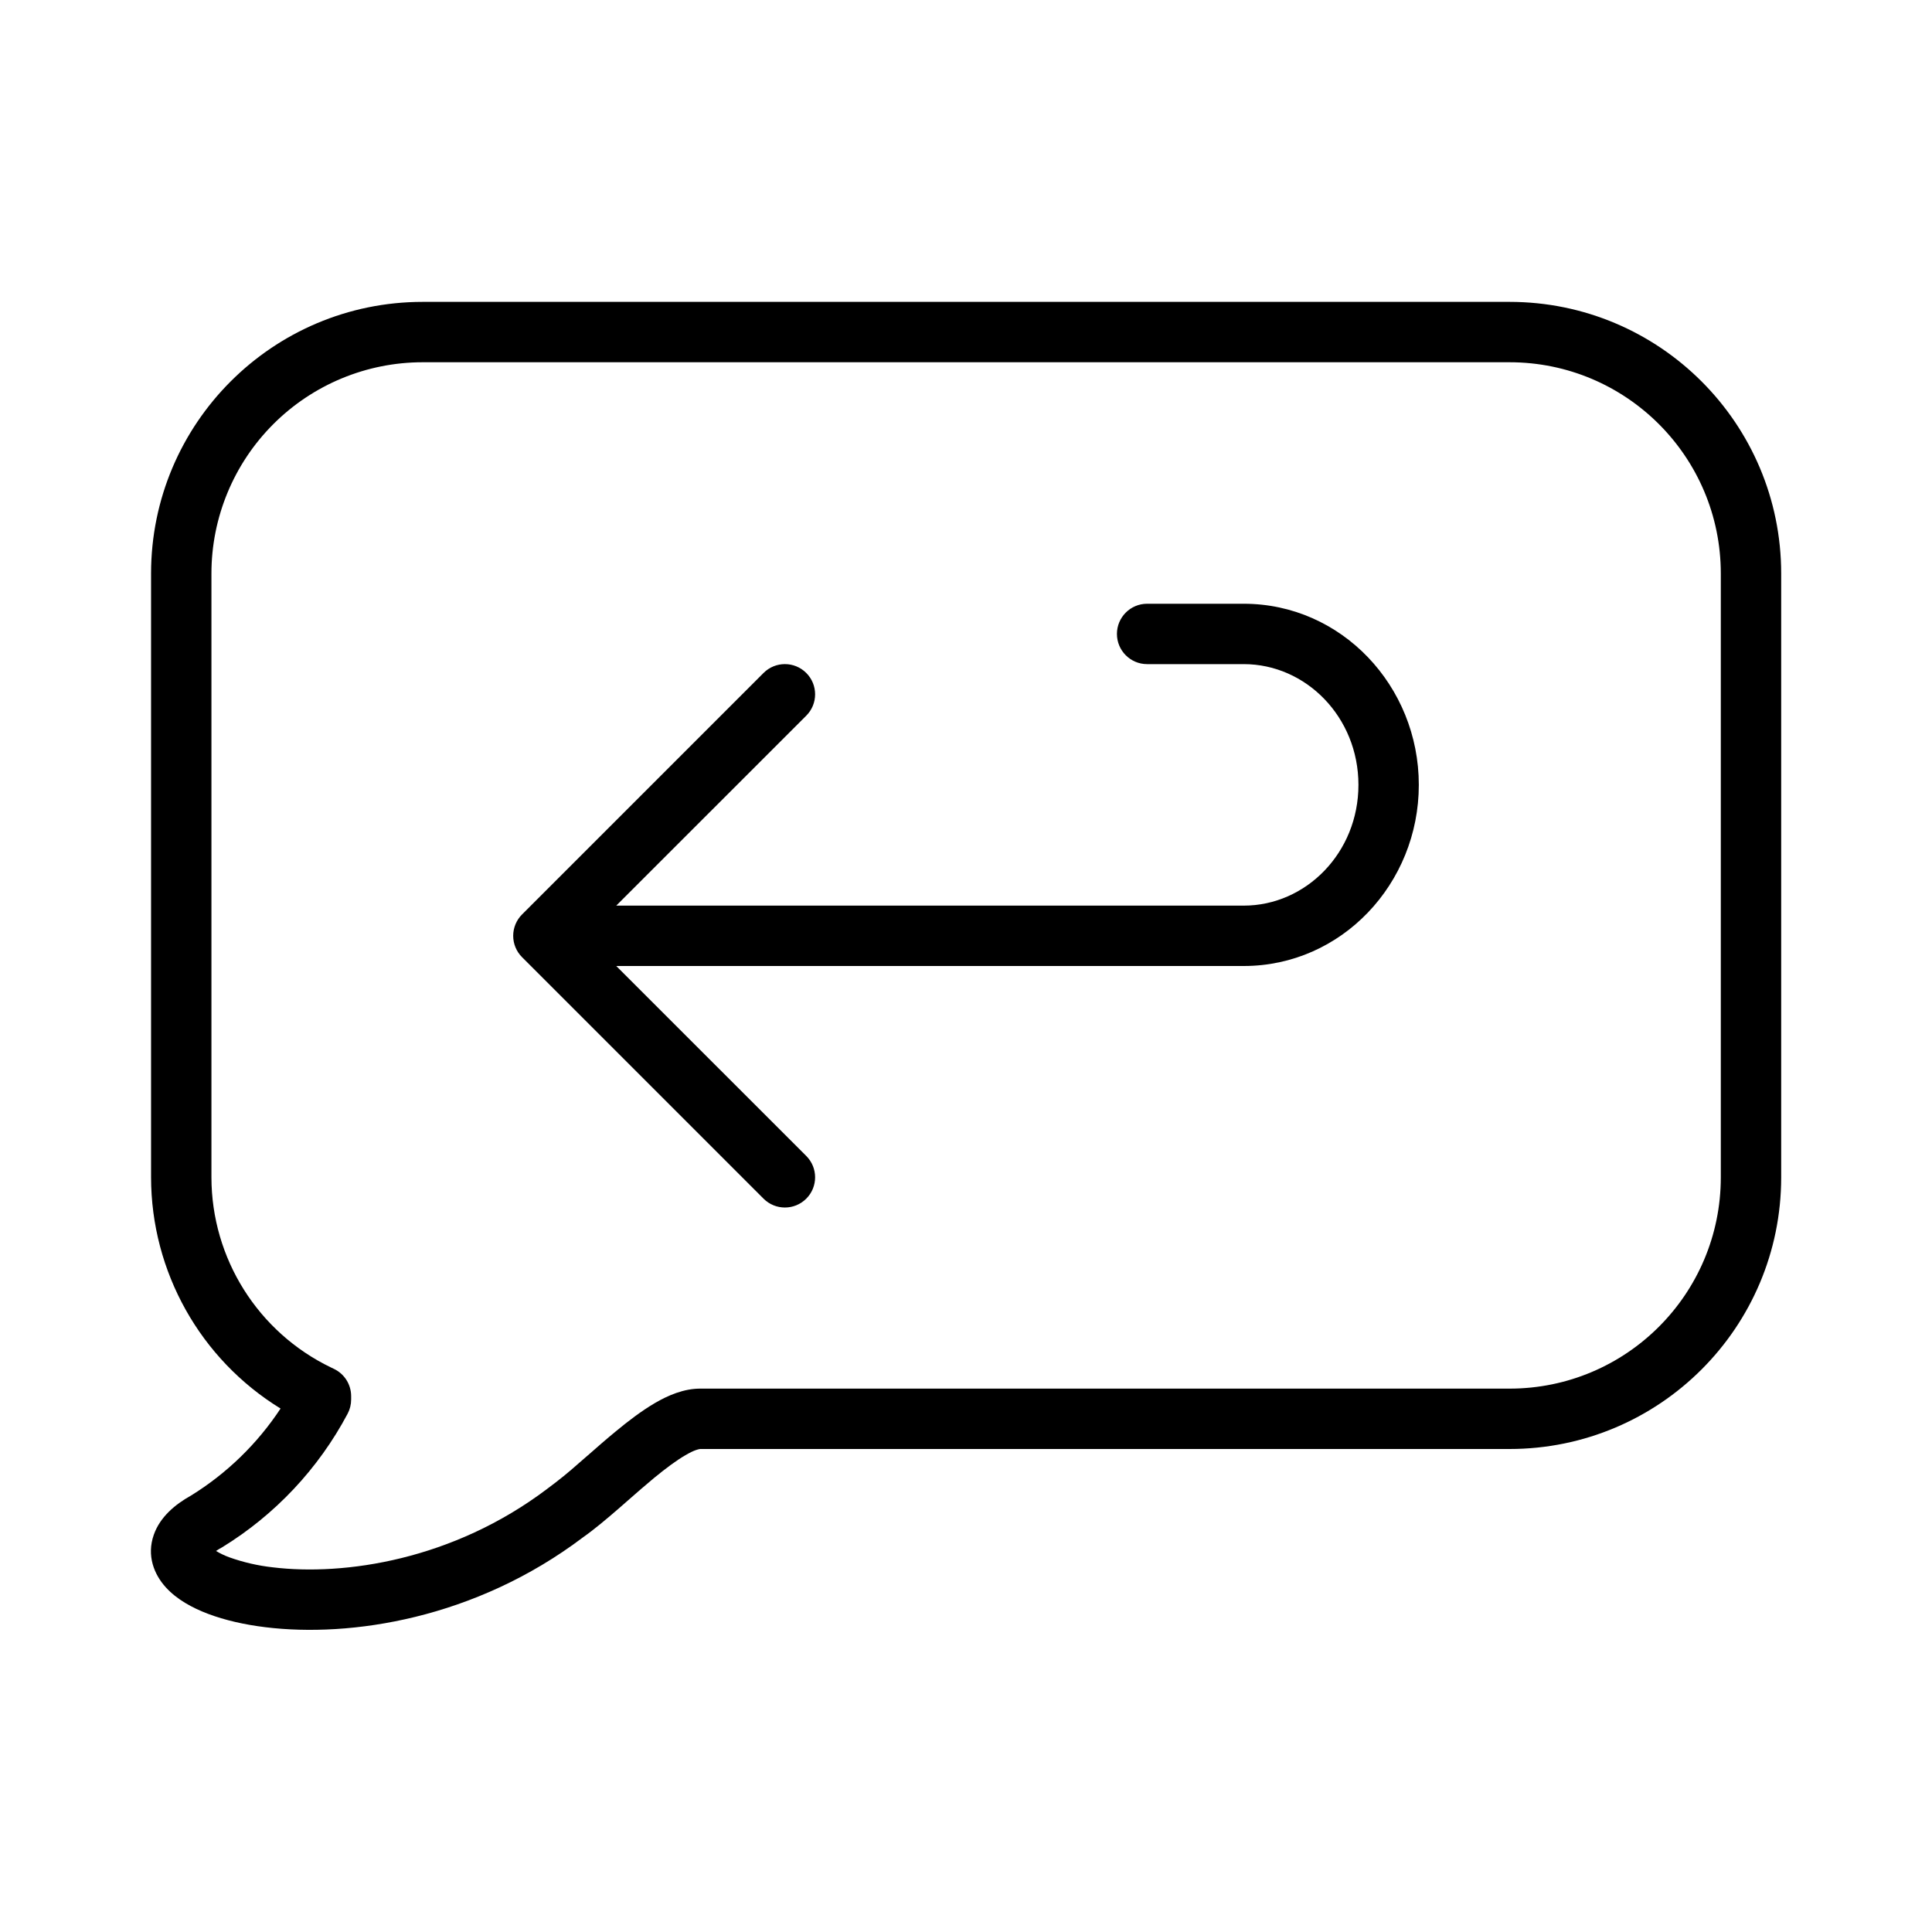
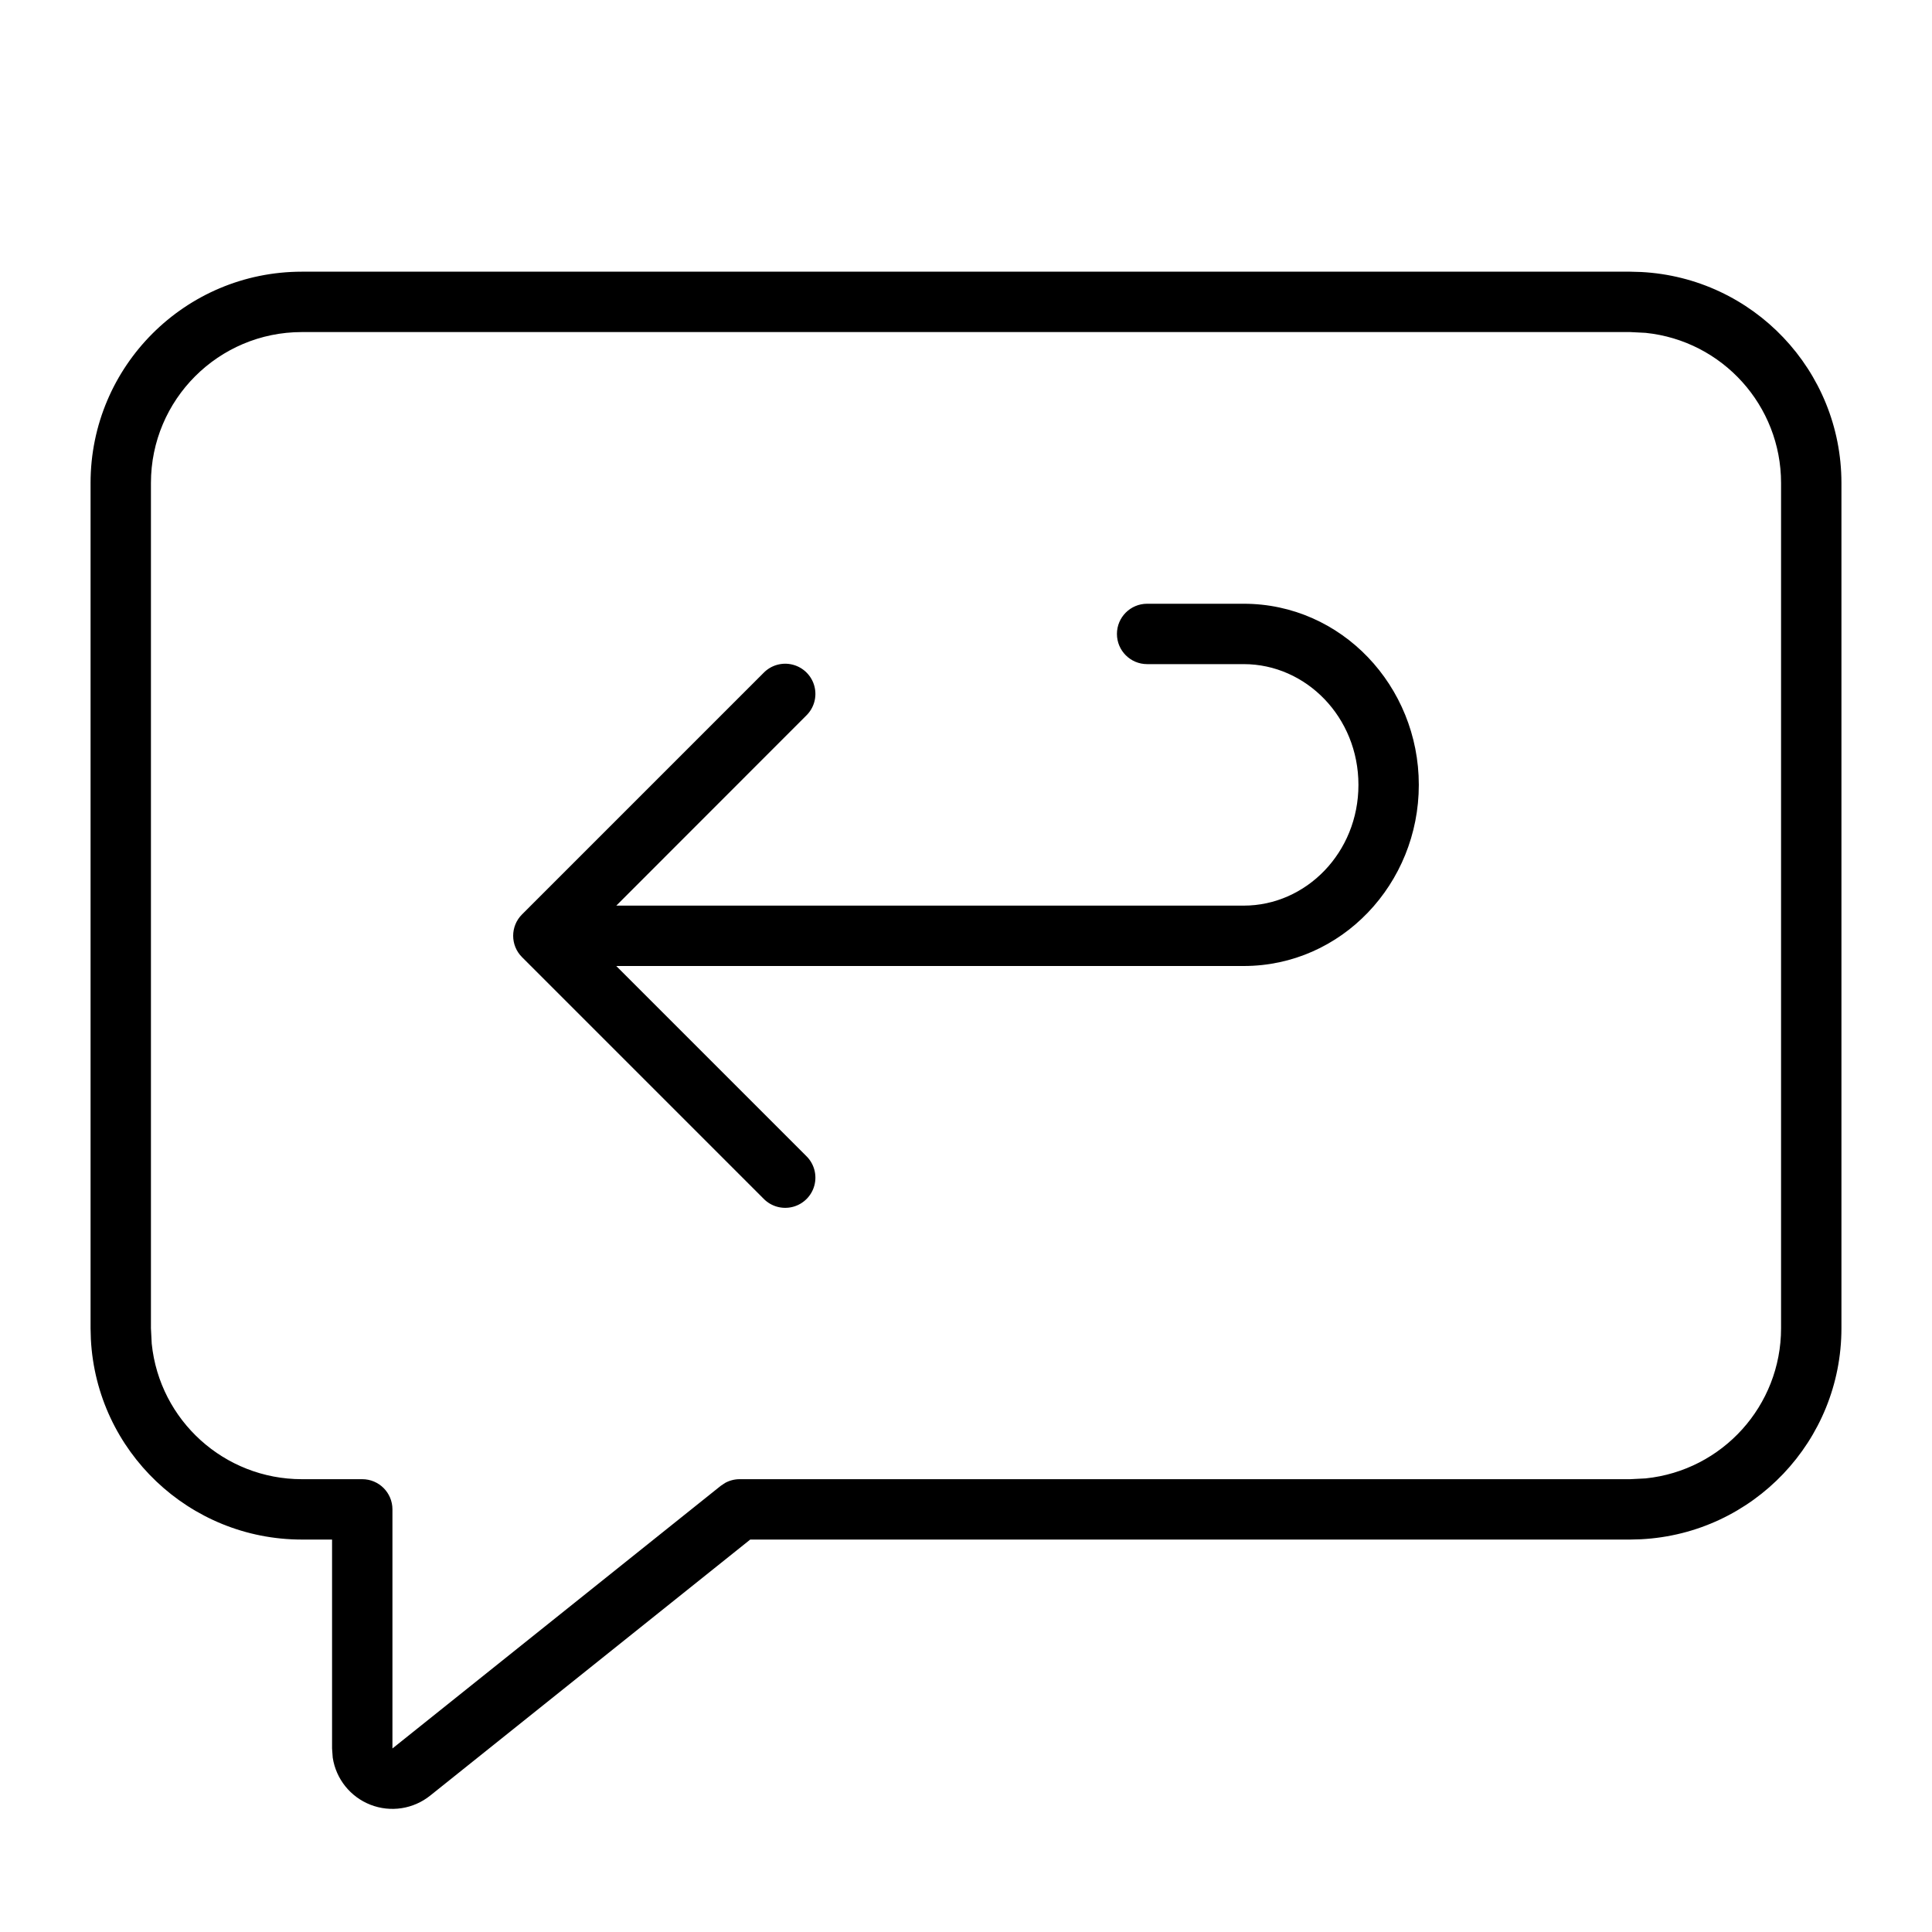
<svg xmlns="http://www.w3.org/2000/svg" width="32" height="32" viewBox="0 0 32 32">
-   <path d="M4.527 7.025A3.5 3.5 0 0 1 7.002 6h18a3.5 3.5 0 0 1 3.5 3.5v10a3.5 3.5 0 0 1-3.5 3.5H11.614c-.288-.005-.557.117-.765.238-.222.13-.445.3-.652.472-.155.127-.312.265-.46.395l-.004.003-.146.127a7 7 0 0 1-.512.416l-.013.01C7.5 25.842 5.698 26.103 4.519 25.96a3.2 3.2 0 0 1-.718-.165 1.3 1.3 0 0 1-.223-.106 1 1 0 0 1 .1-.06 5.77 5.77 0 0 0 2.08-2.214.5.5 0 0 0 .058-.234v-.057a.5.5 0 0 0-.283-.45l-.05-.024a3.5 3.5 0 0 1-1.981-3.15v-10a3.5 3.5 0 0 1 1.025-2.475M7.002 5a4.5 4.5 0 0 0-4.5 4.5v10a4.5 4.5 0 0 0 2.145 3.83 4.8 4.8 0 0 1-1.483 1.441c-.262.146-.512.353-.616.648-.123.347.005.661.2.874.18.198.435.338.7.438.273.103.596.178.95.221 1.402.172 3.468-.135 5.26-1.49.19-.134.392-.305.585-.472l.16-.14a20 20 0 0 1 .43-.37c.195-.16.369-.29.519-.377q.111-.065.18-.087C11.58 24 11.6 24 11.598 24h13.404a4.5 4.5 0 0 0 4.5-4.5v-10a4.5 4.5 0 0 0-4.5-4.5zM19 10a.5.5 0 0 0 0 1h1.6c1.03 0 1.9.876 1.9 2s-.87 2-1.9 2H10.207l3.147-3.146a.5.5 0 0 0-.707-.708l-4 4a.5.5 0 0 0 0 .708l4 4a.5.5 0 0 0 .707-.708L10.207 16H20.6c1.62 0 2.9-1.363 2.9-3s-1.28-3-2.9-3z" />
+   <path d="M20.6 10c1.62 0 2.9 1.363 2.9 3s-1.28 3-2.9 3H10.207l3.146 3.146a.5.5 0 1 1-.707.707l-4-4a.5.5 0 0 1 0-.707l4-4a.5.5 0 1 1 .707.707L10.208 15H20.6c1.03 0 1.9-.876 1.9-2s-.87-2-1.9-2H19a.5.5 0 0 1 0-1zM27.18 4.505A3.5 3.5 0 0 1 30.5 8v14a3.5 3.5 0 0 1-3.32 3.495L27 25.5H12.426l-5.301 4.241a1 1 0 0 1-1.614-.629L5.5 28.96V25.5H5a3.5 3.5 0 0 1-3.495-3.32L1.5 22V8A3.5 3.5 0 0 1 5 4.5h22zM5 5.5A2.5 2.5 0 0 0 2.5 8v14l.013.256A2.5 2.5 0 0 0 5 24.5h1a.5.5 0 0 1 .5.5v3.96l5.438-4.35.07-.047a.5.5 0 0 1 .242-.063H27l.256-.013A2.5 2.5 0 0 0 29.5 22V8a2.5 2.5 0 0 0-2.244-2.487L27 5.5z" />
</svg>
